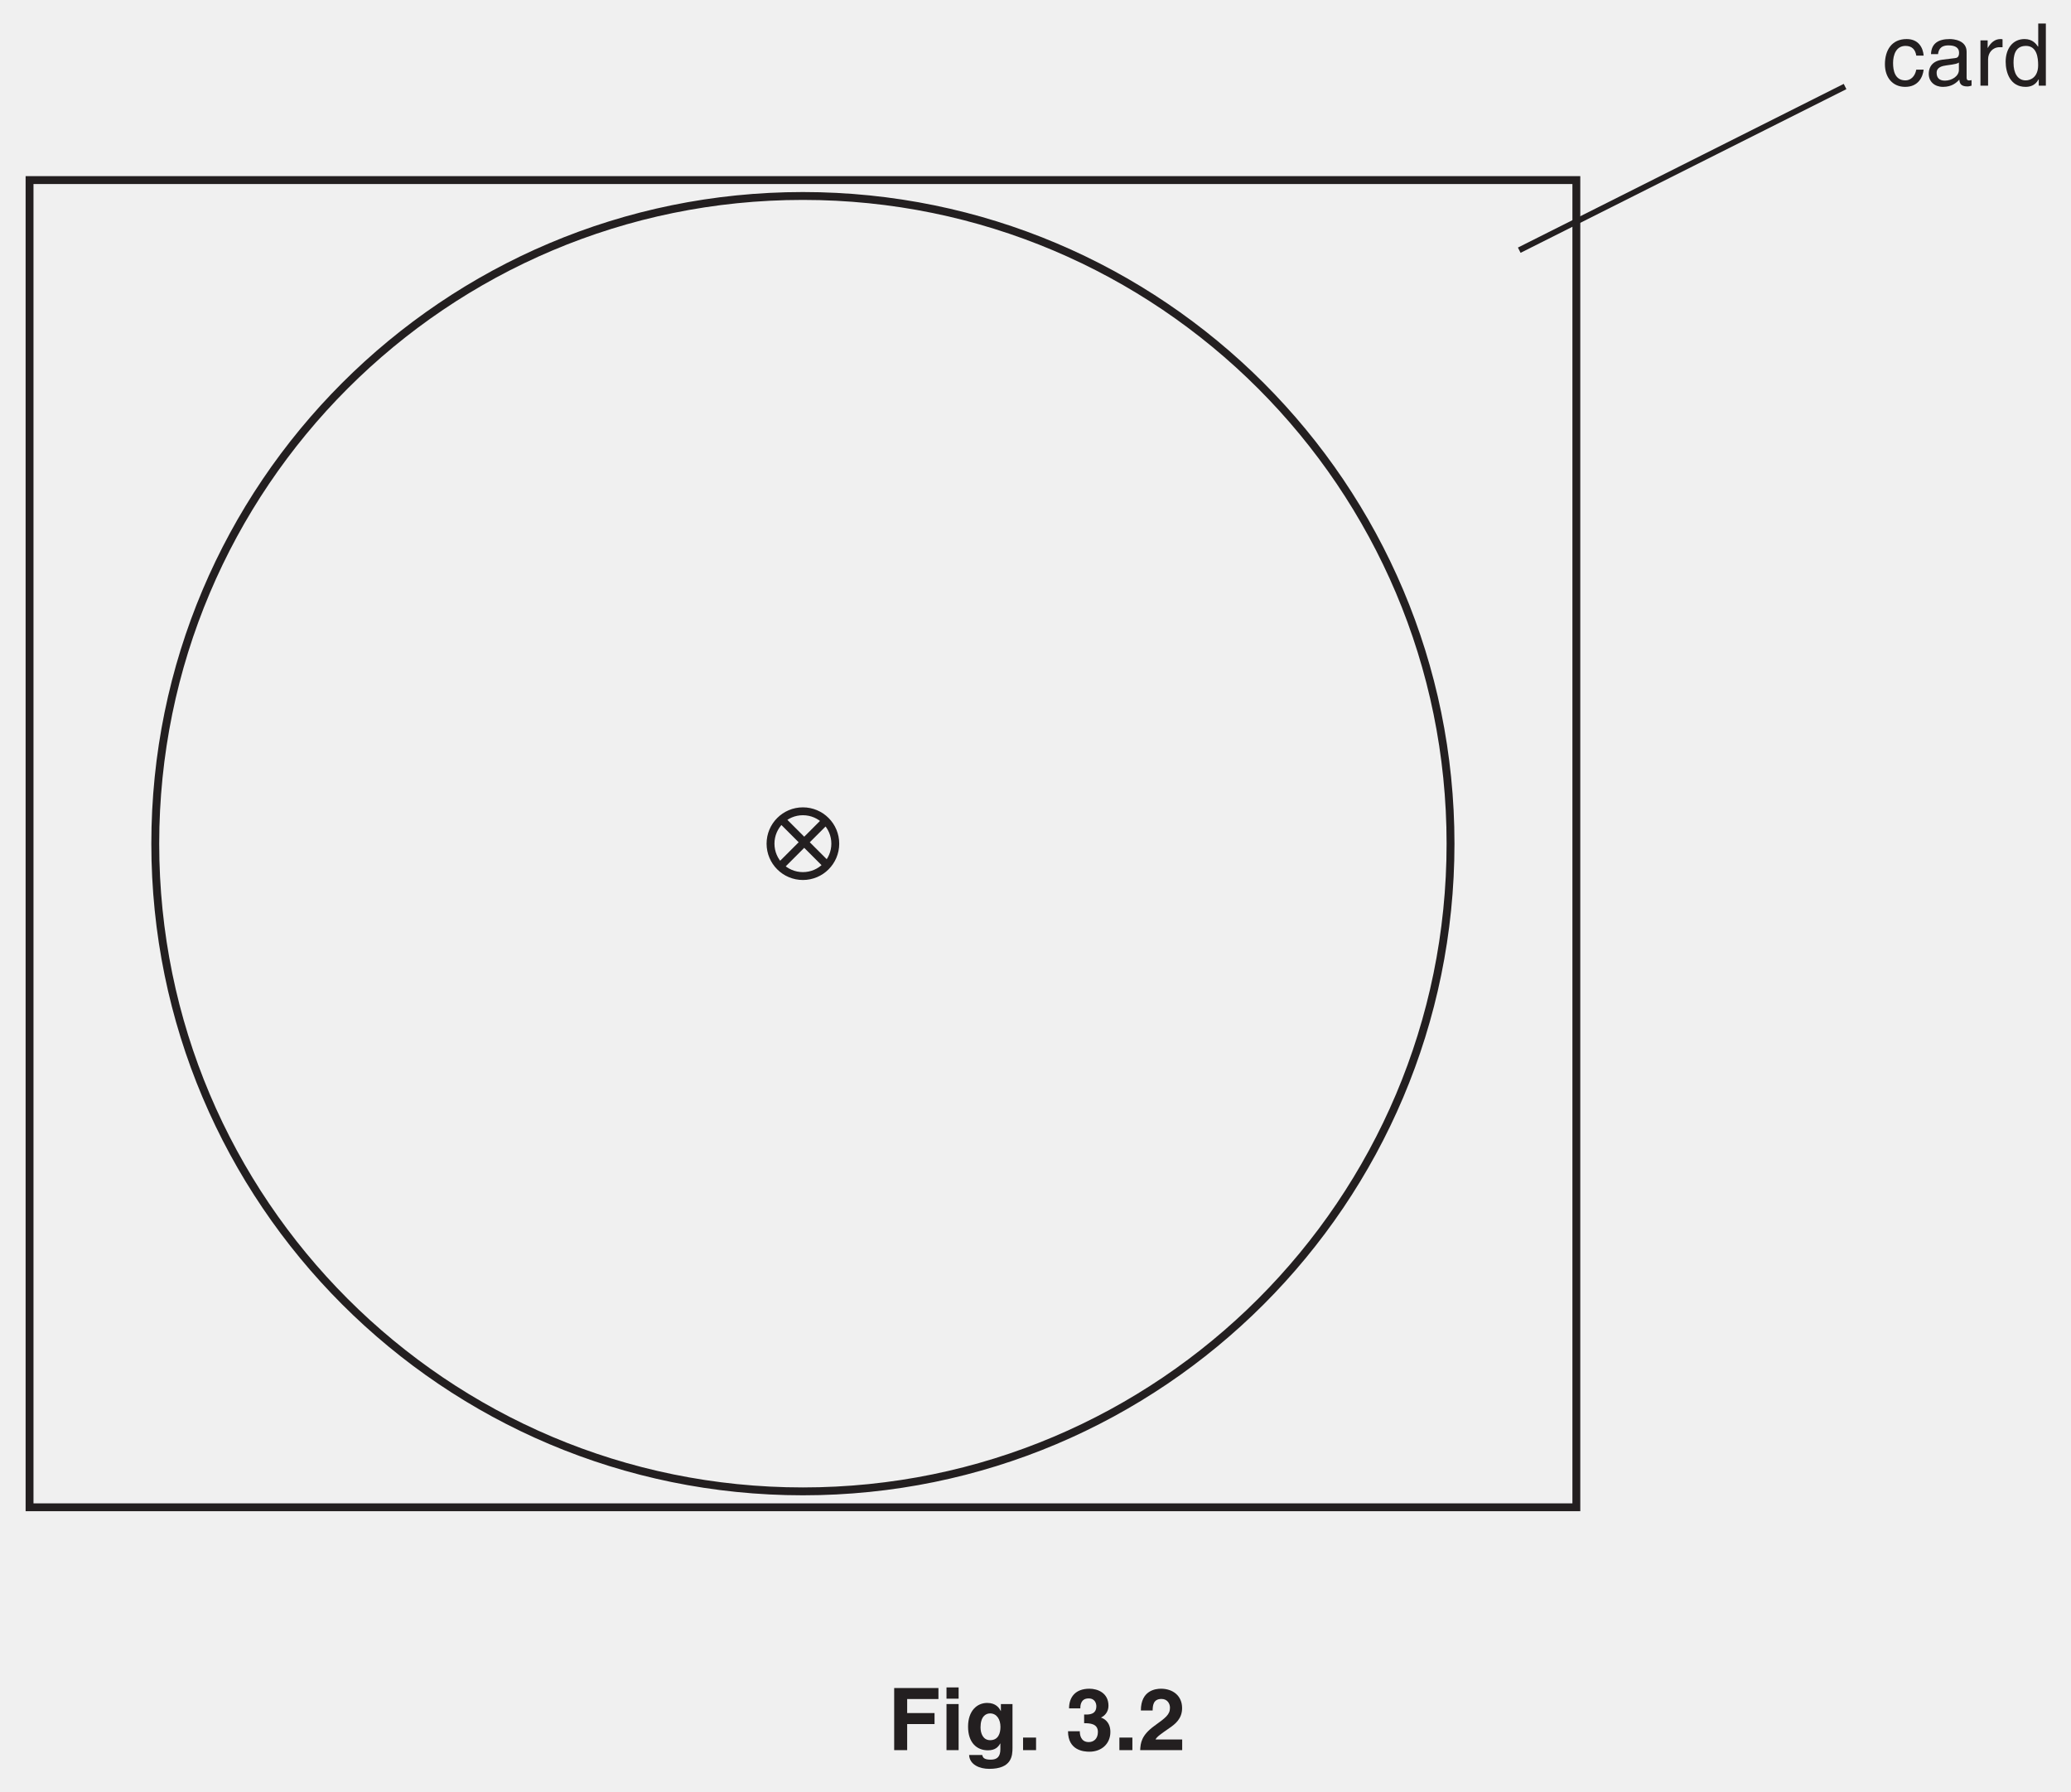
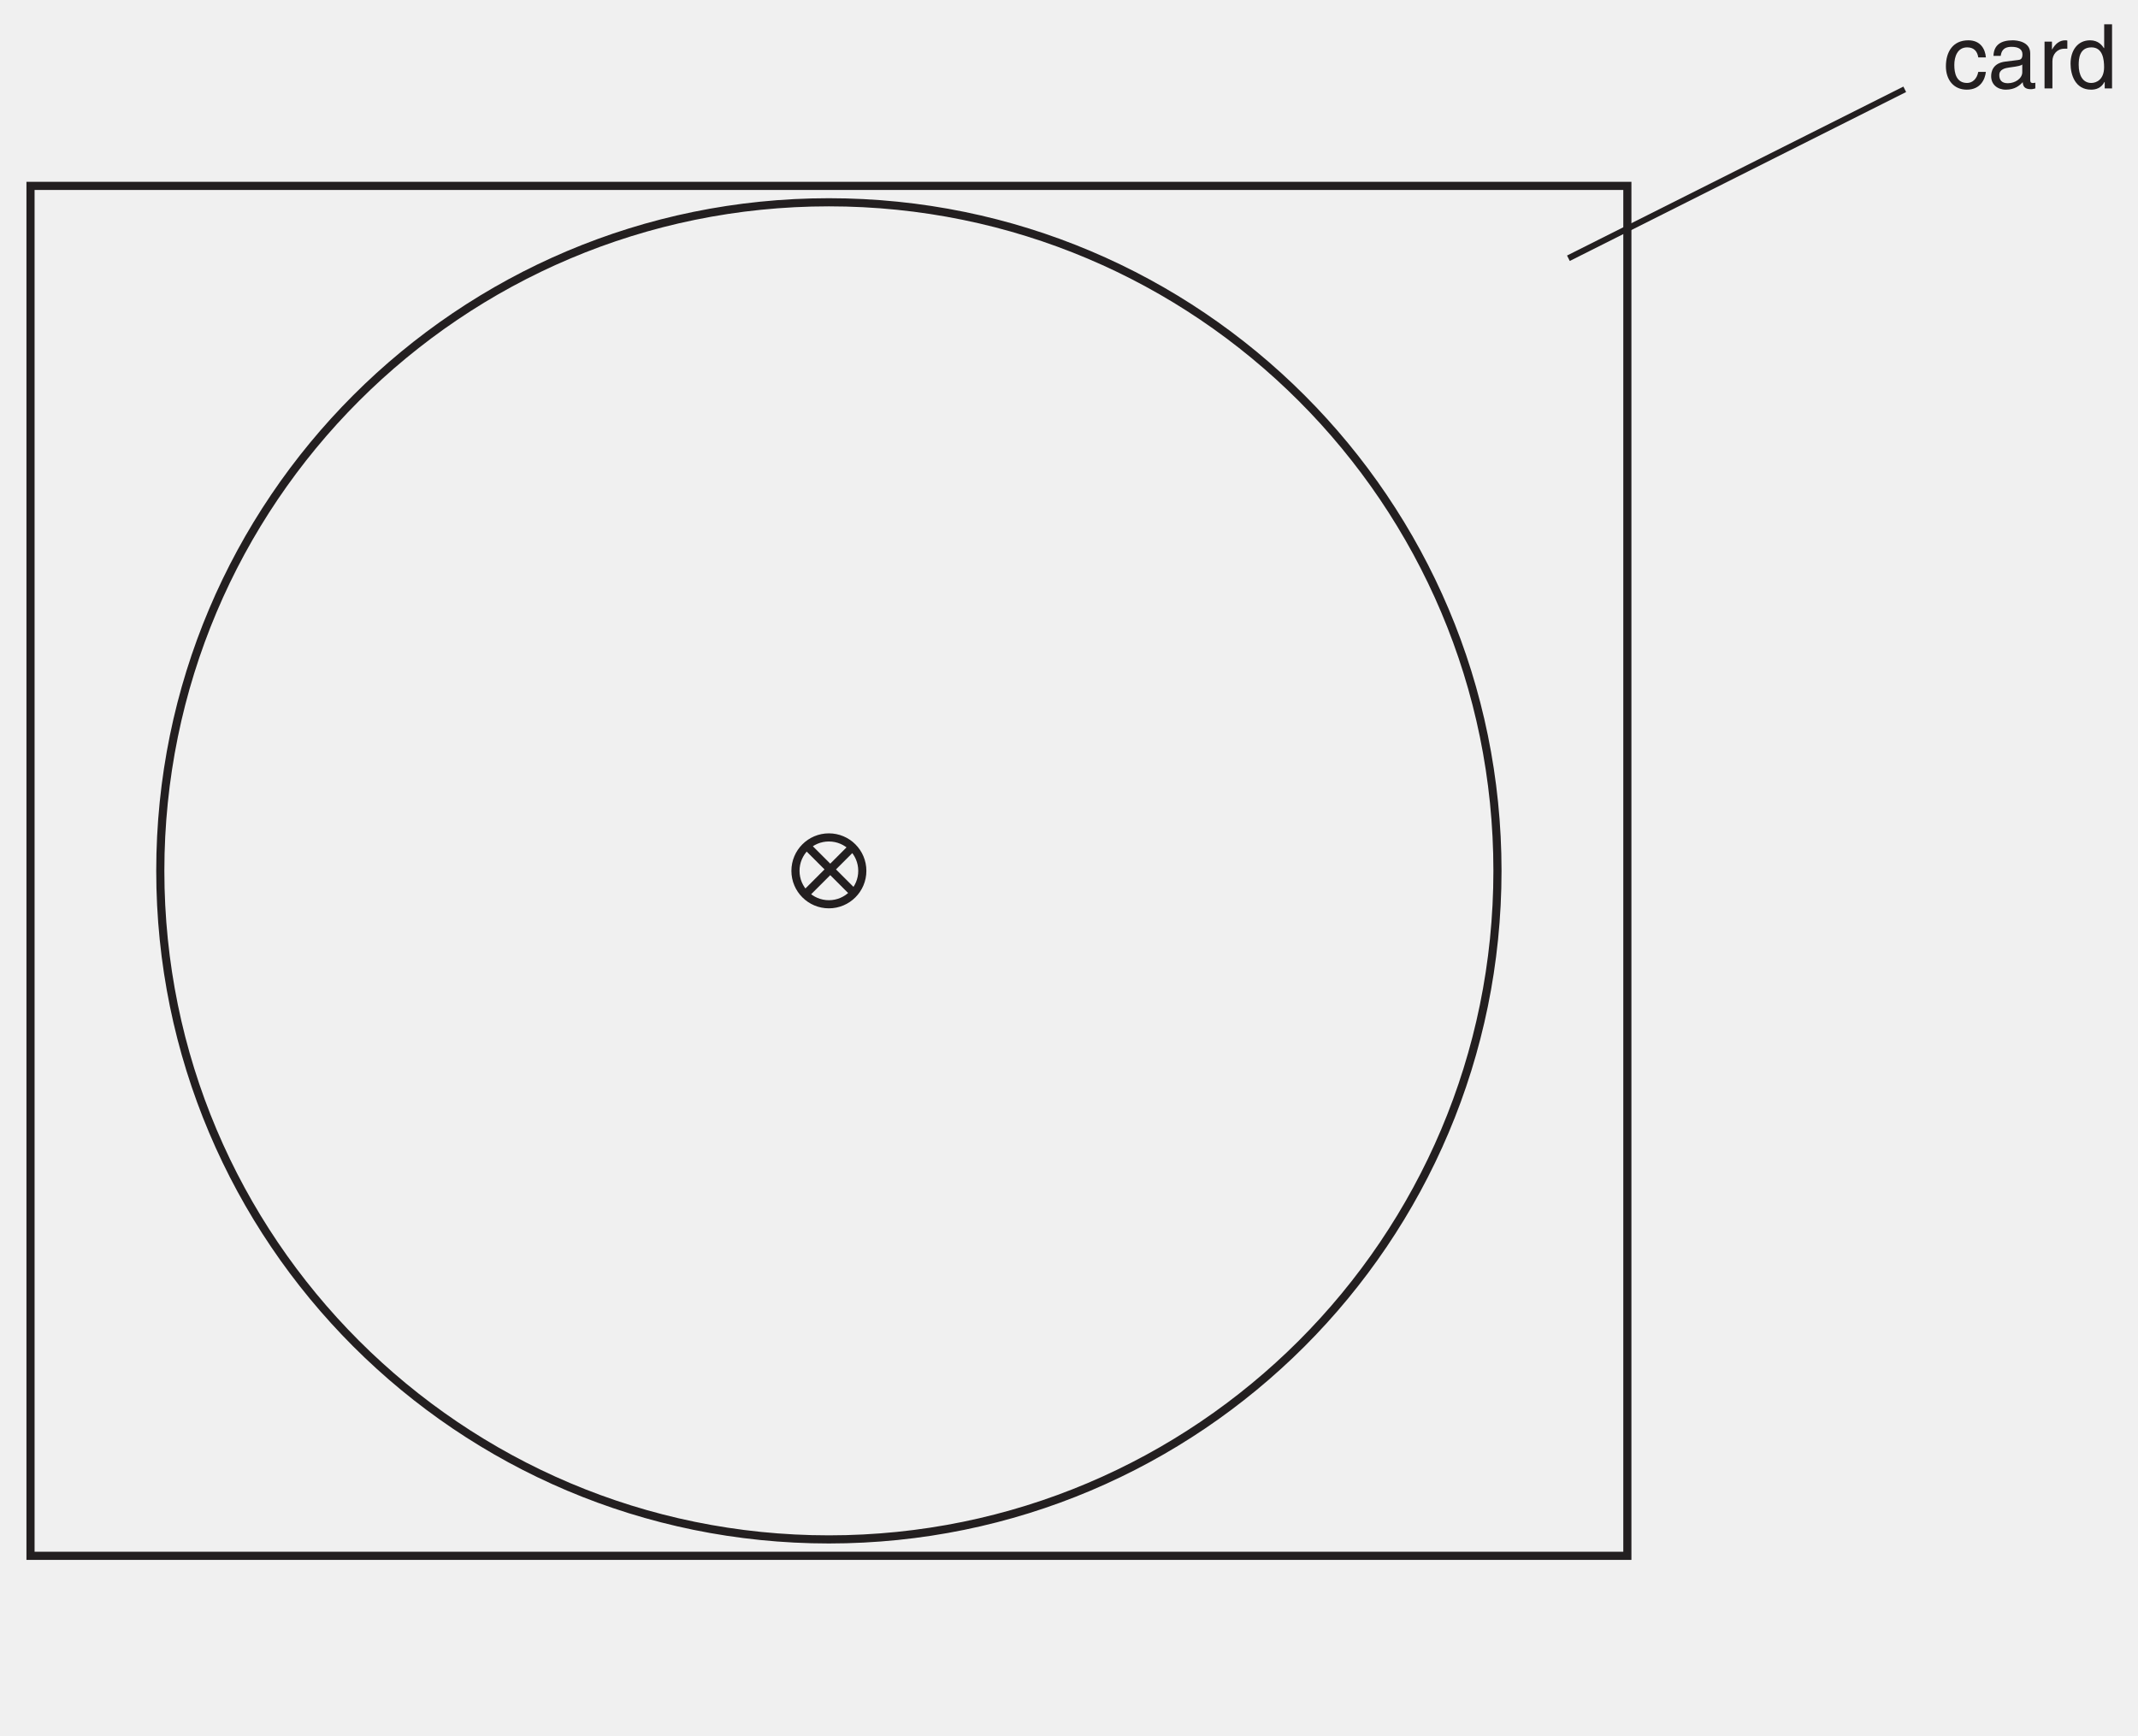
- <svg xmlns="http://www.w3.org/2000/svg" xmlns:xlink="http://www.w3.org/1999/xlink" data-id="0625_2002ON_02_q03_fig3-2" data-width-mm="92.78" data-height-mm="80.26" data-measure="false" data-source="0625/02 ON 2002 p4" version="1.1" width="263" height="227.5" viewBox="0 0 263 227.5">
+ <svg xmlns="http://www.w3.org/2000/svg" xmlns:xlink="http://www.w3.org/1999/xlink" data-id="0625_2002ON_02_q03_fig3-2" data-width-mm="92.78" data-height-mm="75.33" data-measure="false" data-source="0625/02 ON 2002 p4" version="1.1" width="263" height="213.533" viewBox="0 0 263 213.533">
  <defs>
    <clipPath id="clip_1">
-       <path transform="matrix(1,0,0,-1,-152.5,497.5)" d="M152.5 270H415.5V497.5H152.5Z" />
+       <path transform="matrix(1,0,0,-1,-152.499,497.499)" d="M152.5 283.966H415.5V497.5H152.5Z" />
    </clipPath>
    <clipPath id="clip_2">
-       <path transform="matrix(1,0,0,-1,-152.5,497.5)" d="M0 0H595V842H0Z" />
+       <path transform="matrix(1,0,0,-1,-152.499,497.499)" d="M0 0H595V842H0Z" />
    </clipPath>
    <clipPath id="clip_3">
-       <path transform="matrix(1,0,0,-1,-152.5,497.5)" d="M0 842.04H594.96V0H0Z" />
+       <path transform="matrix(1,0,0,-1,-152.499,497.499)" d="M0 842.04H594.96V0H0Z" />
    </clipPath>
    <clipPath id="clip_4">
-       <path transform="matrix(1,0,0,-1,-152.5,497.5)" d="M-1 843H596V-1H-1Z" />
+       <path transform="matrix(1,0,0,-1,-152.499,497.499)" d="M-1 843H596V-1H-1Z" />
    </clipPath>
    <clipPath id="clip_5">
-       <path transform="matrix(1,0,0,-1,-152.5,497.5)" d="M.015 842H595V0H.015Z" />
+       <path transform="matrix(1,0,0,-1,-152.499,497.499)" d="M.015 842H595V0H.015Z" />
    </clipPath>
-     <path id="font_6_22" d="M.225 .301H.541V.428H.225V.590H.586V.717H.075V0H.225V.301Z" />
-     <path id="font_6_48" d="M.068 .532V0H.208V.532H.068M.208 .724H.068V.594H.208V.724Z" />
-     <path id="font_6_46" d="M.418 .532V.452H.416C.399 .487 .360 .545 .260 .545 .143 .545 .039 .455 .039 .271 .039 .086 .140-.002 .268-.002 .352-.002 .388 .036 .410 .077L.412 .075V.011C.412-.074 .376-.110 .301-.110 .220-.110 .209-.083 .203-.056H.051C.057-.169 .173-.216 .283-.216 .545-.216 .552-.063 .552 .028V.532H.418M.183 .263C.183 .386 .241 .424 .293 .424 .371 .424 .413 .354 .413 .268 .413 .196 .389 .115 .294 .115 .211 .115 .183 .195 .183 .263Z" />
-     <path id="font_6_5" d="M.213 .145H.063V0H.213V.145Z" />
-     <path id="font_6_1" d="" />
-     <path id="font_6_10" d="M.212 .311C.277 .311 .371 .307 .371 .210 .371 .131 .322 .093 .266 .093 .172 .093 .162 .179 .162 .217L.163 .218H.026C.026-.003 .206-.018 .273-.018 .416-.018 .515 .076 .515 .210 .515 .331 .433 .368 .408 .375V.377C.448 .395 .493 .440 .493 .512 .493 .661 .368 .709 .273 .709 .113 .709 .038 .614 .038 .482H.168C.168 .507 .168 .597 .264 .597 .341 .597 .353 .533 .353 .507 .353 .415 .276 .411 .234 .411H.212V.311Z" />
-     <path id="font_6_9" d="M.169 .458C.170 .510 .173 .591 .271 .591 .339 .591 .369 .537 .369 .490 .369 .410 .319 .374 .190 .281 .036 .169 .030 .082 .025 0H.510V.123H.202C.218 .156 .267 .188 .361 .254 .430 .301 .509 .363 .509 .485 .509 .629 .401 .709 .265 .709 .202 .709 .033 .689 .033 .458H.169Z" />
+     <clipPath id="clip_6">
+       <path transform="matrix(1,0,0,-1,-152.499,497.499)" d="M0 842.04H594.96V0H0Z" />
+     </clipPath>
    <clipPath id="clip_7">
-       <path transform="matrix(1,0,0,-1,-152.5,497.5)" d="M0 842.04H594.96V0H0Z" />
+       <path transform="matrix(1,0,0,-1,-152.499,497.499)" d="M-1 843H596V-1H-1Z" />
    </clipPath>
    <clipPath id="clip_8">
-       <path transform="matrix(1,0,0,-1,-152.5,497.5)" d="M-1 843H596V-1H-1Z" />
+       <path transform="matrix(1,0,0,-1,-152.499,497.499)" d="M154.3 498.22H414.039V304.26H154.3Z" clip-rule="evenodd" />
    </clipPath>
    <clipPath id="clip_9">
-       <path transform="matrix(1,0,0,-1,-152.5,497.5)" d="M154.3 498.22H414.039V304.26H154.3Z" clip-rule="evenodd" />
+       <path transform="matrix(1,0,0,-1,-152.499,497.499)" d="M154.3 268.22H446.258V497.623H154.3Z" />
    </clipPath>
-     <clipPath id="clip_10">
-       <path transform="matrix(1,0,0,-1,-152.5,497.5)" d="M154.3 268.22H446.258V497.623H154.3Z" />
+     <path id="font_10_45" d="M.476 .347C.469 .438 .417 .538 .280 .538 .107 .538 .029 .409 .029 .247 .029 .096 .116-.014 .263-.014 .416-.014 .467 .102 .476 .185H.391C.376 .105 .325 .061 .266 .061 .145 .061 .123 .172 .123 .262 .123 .355 .158 .459 .267 .459 .341 .459 .380 .417 .391 .347H.476Z" />
+     <path id="font_10_43" d="M.142 .364C.148 .404 .162 .465 .263 .465 .345 .465 .385 .435 .385 .380 .385 .328 .360 .320 .339 .318L.194 .300C.048 .282 .035 .180 .035 .136 .035 .046 .103-.014 .199-.014 .301-.014 .354 .033 .388 .070 .391 .030 .403-.009 .481-.009 .501-.009 .514-.003 .529 .000V.064C.519 .062 .508 .060 .500 .060 .482 .060 .472 .069 .472 .091V.392C.472 .526 .319 .538 .277 .538 .148 .538 .065 .489 .061 .364L.142 .364M.383 .181C.383 .111 .303 .058 .222 .058 .155 .058 .126 .092 .126 .149 .126 .215 .195 .228 .238 .234 .347 .248 .369 .256 .383 .267V.181Z" />
+     <path id="font_10_60" d="M.164 .304C.164 .380 .216 .444 .298 .444H.331V.535C.324 .537 .319 .538 .308 .538 .242 .538 .196 .497 .161 .436H.159V.523H.076V0H.164V.304Z" />
+     <path id="font_10_46" d="M.498 .717H.410V.456L.408 .449C.388 .479 .347 .538 .252 .538 .113 .538 .034 .424 .034 .277 .034 .152 .086-.014 .264-.014 .315-.014 .375 .001 .413 .072H.416V0H.498V.717M.125 .263C.125 .330 .132 .459 .268 .459 .395 .459 .409 .322 .409 .237 .409 .098 .322 .061 .266 .061 .170 .061 .125 .148 .125 .263Z" />
+     <clipPath id="clip_11">
+       <path transform="matrix(1,0,0,-1,-152.499,497.499)" d="M0 842.04H594.96V0H0Z" />
    </clipPath>
-     <path id="font_11_45" d="M.476 .347C.469 .438 .417 .538 .280 .538 .107 .538 .029 .409 .029 .247 .029 .096 .116-.014 .263-.014 .416-.014 .467 .102 .476 .185H.391C.376 .105 .325 .061 .266 .061 .145 .061 .123 .172 .123 .262 .123 .355 .158 .459 .267 .459 .341 .459 .380 .417 .391 .347H.476Z" />
-     <path id="font_11_43" d="M.142 .364C.148 .404 .162 .465 .263 .465 .345 .465 .385 .435 .385 .380 .385 .328 .360 .320 .339 .318L.194 .300C.048 .282 .035 .180 .035 .136 .035 .046 .103-.014 .199-.014 .301-.014 .354 .033 .388 .070 .391 .030 .403-.009 .481-.009 .501-.009 .514-.003 .529 .000V.064C.519 .062 .508 .060 .500 .060 .482 .060 .472 .069 .472 .091V.392C.472 .526 .319 .538 .277 .538 .148 .538 .065 .489 .061 .364L.142 .364M.383 .181C.383 .111 .303 .058 .222 .058 .155 .058 .126 .092 .126 .149 .126 .215 .195 .228 .238 .234 .347 .248 .369 .256 .383 .267V.181Z" />
-     <path id="font_11_60" d="M.164 .304C.164 .380 .216 .444 .298 .444H.331V.535C.324 .537 .319 .538 .308 .538 .242 .538 .196 .497 .161 .436H.159V.523H.076V0H.164V.304Z" />
-     <path id="font_11_46" d="M.498 .717H.410V.456L.408 .449C.388 .479 .347 .538 .252 .538 .113 .538 .034 .424 .034 .277 .034 .152 .086-.014 .264-.014 .315-.014 .375 .001 .413 .072H.416V0H.498V.717M.125 .263C.125 .330 .132 .459 .268 .459 .395 .459 .409 .322 .409 .237 .409 .098 .322 .061 .266 .061 .170 .061 .125 .148 .125 .263Z" />
    <clipPath id="clip_12">
-       <path transform="matrix(1,0,0,-1,-152.5,497.5)" d="M0 842.04H594.96V0H0Z" />
+       <path transform="matrix(1,0,0,-1,-152.499,497.499)" d="M-1 843H596V-1H-1Z" />
    </clipPath>
    <clipPath id="clip_13">
-       <path transform="matrix(1,0,0,-1,-152.5,497.5)" d="M-1 843H596V-1H-1Z" />
+       <path transform="matrix(1,0,0,-1,-152.499,497.499)" d="M150.08 736.83H418.26V574.49H150.08Z" clip-rule="evenodd" />
    </clipPath>
    <clipPath id="clip_14">
-       <path transform="matrix(1,0,0,-1,-152.5,497.5)" d="M150.08 736.83H418.26V574.49H150.08Z" clip-rule="evenodd" />
+       <path transform="matrix(1,0,0,-1,-152.499,497.499)" d="M150.08 538.83H442.038V735.859H150.08Z" />
    </clipPath>
    <clipPath id="clip_15">
-       <path transform="matrix(1,0,0,-1,-152.5,497.5)" d="M150.08 538.83H442.038V735.859H150.08Z" />
+       <path transform="matrix(1,0,0,-1,-152.499,497.499)" d="M0 842.04H594.96V0H0Z" />
    </clipPath>
    <clipPath id="clip_16">
-       <path transform="matrix(1,0,0,-1,-152.5,497.5)" d="M0 842.04H594.96V0H0Z" />
+       <path transform="matrix(1,0,0,-1,-152.499,497.499)" d="M-1 843H596V-1H-1Z" />
    </clipPath>
    <clipPath id="clip_17">
-       <path transform="matrix(1,0,0,-1,-152.5,497.5)" d="M-1 843H596V-1H-1Z" />
-     </clipPath>
-     <clipPath id="clip_18">
-       <path transform="matrix(1,0,0,-1,-152.5,497.5)" d="M.015 842H595V0H.015Z" />
+       <path transform="matrix(1,0,0,-1,-152.499,497.499)" d="M.015 842H595V0H.015Z" />
    </clipPath>
  </defs>
  <g clip-path="url(#clip_1)">
    <g clip-path="url(#clip_2)">
-       <path transform="matrix(1,0,0,-1,-141.5,-332.5)" d="M0 0V0" fill="#ffffff" />
+       <path transform="matrix(1,0,0,-1,-141.499,-332.500)" d="M0 0V0" fill="#ffffff" />
      <g clip-path="url(#clip_3)">
        <g clip-path="url(#clip_4)">
-           <g clip-path="url(#clip_5)">
-             <use data-text="F" xlink:href="#font_6_22" transform="matrix(11,0,0,-11,112.728,222.232)" fill="#231f20" />
-             <use data-text="i" xlink:href="#font_6_48" transform="matrix(11,0,0,-11,119.449,222.232)" fill="#231f20" />
-             <use data-text="g" xlink:href="#font_6_46" transform="matrix(11,0,0,-11,122.507,222.232)" fill="#231f20" />
-             <use data-text="." xlink:href="#font_6_5" transform="matrix(11,0,0,-11,129.228,222.232)" fill="#231f20" />
-             <use data-text="3" xlink:href="#font_6_10" transform="matrix(11,0,0,-11,135.344,222.232)" fill="#231f20" />
-             <use data-text="." xlink:href="#font_6_5" transform="matrix(11,0,0,-11,141.460,222.232)" fill="#231f20" />
-             <use data-text="2" xlink:href="#font_6_9" transform="matrix(11,0,0,-11,144.518,222.232)" fill="#231f20" />
-           </g>
+           <g clip-path="url(#clip_5)" />
        </g>
      </g>
-       <g clip-path="url(#clip_7)">
-         <g clip-path="url(#clip_8)">
-           <g clip-path="url(#clip_9)">
-             <g clip-path="url(#clip_10)">
+       <g clip-path="url(#clip_6)">
+         <g clip-path="url(#clip_7)">
+           <g clip-path="url(#clip_8)">
+             <g clip-path="url(#clip_9)">
              <path transform="matrix(1,0,0,-1,192.933,31.769)" stroke-width=".75" stroke-linecap="butt" stroke-miterlimit="4" stroke-linejoin="miter" fill="none" stroke="#231f20" d="M0 0 41.374 20.784" />
-               <path transform="matrix(1,0,0,-1,-152.5,497.5)" stroke-width="1" stroke-linecap="butt" stroke-miterlimit="4" stroke-linejoin="miter" fill="none" stroke="#231f20" d="M156.253 474.634H352.684V306.107H156.253ZM336.705 390.371C336.705 344.949 299.883 308.127 254.462 308.127 209.04 308.127 172.218 344.949 172.218 390.371 172.218 435.793 209.04 472.615 254.462 472.615 299.883 472.615 336.705 435.793 336.705 390.371ZM258.574 390.371C258.574 388.1 256.733 386.259 254.462 386.259 252.191 386.259 250.35 388.1 250.35 390.371 250.35 392.643 252.191 394.483 254.462 394.483 256.733 394.483 258.574 392.643 258.574 390.371ZM251.752 393.428 257.508 387.671M257.508 393.428 251.752 387.671" />
-               <use data-text="c" xlink:href="#font_11_45" transform="matrix(11,0,0,-11,239.051,10.877)" fill="#231f20" />
-               <use data-text="a" xlink:href="#font_11_43" transform="matrix(11,0,0,-11,244.551,10.877)" fill="#231f20" />
-               <use data-text="r" xlink:href="#font_11_60" transform="matrix(11,0,0,-11,250.666,10.877)" fill="#231f20" />
-               <use data-text="d" xlink:href="#font_11_46" transform="matrix(11,0,0,-11,254.329,10.877)" fill="#231f20" />
+               <path transform="matrix(1,0,0,-1,-152.499,497.499)" stroke-width="1" stroke-linecap="butt" stroke-miterlimit="4" stroke-linejoin="miter" fill="none" stroke="#231f20" d="M156.253 474.634H352.684V306.107H156.253ZM336.705 390.371C336.705 344.949 299.883 308.127 254.462 308.127 209.04 308.127 172.218 344.949 172.218 390.371 172.218 435.793 209.04 472.615 254.462 472.615 299.883 472.615 336.705 435.793 336.705 390.371ZM258.574 390.371C258.574 388.1 256.733 386.259 254.462 386.259 252.191 386.259 250.35 388.1 250.35 390.371 250.35 392.643 252.191 394.483 254.462 394.483 256.733 394.483 258.574 392.643 258.574 390.371ZM251.752 393.428 257.508 387.671M257.508 393.428 251.752 387.671" />
+               <use data-text="c" xlink:href="#font_10_45" transform="matrix(11,0,0,-11,239.051,10.876)" fill="#231f20" />
+               <use data-text="a" xlink:href="#font_10_43" transform="matrix(11,0,0,-11,244.551,10.876)" fill="#231f20" />
+               <use data-text="r" xlink:href="#font_10_60" transform="matrix(11,0,0,-11,250.667,10.876)" fill="#231f20" />
+               <use data-text="d" xlink:href="#font_10_46" transform="matrix(11,0,0,-11,254.330,10.876)" fill="#231f20" />
            </g>
          </g>
        </g>
      </g>
-       <g clip-path="url(#clip_12)">
-         <g clip-path="url(#clip_13)">
-           <g clip-path="url(#clip_14)">
-             <g clip-path="url(#clip_15)" />
+       <g clip-path="url(#clip_11)">
+         <g clip-path="url(#clip_12)">
+           <g clip-path="url(#clip_13)">
+             <g clip-path="url(#clip_14)" />
          </g>
        </g>
      </g>
-       <g clip-path="url(#clip_16)">
-         <g clip-path="url(#clip_17)">
-           <g clip-path="url(#clip_18)">
-             <path transform="matrix(1,0,0,-1,375.749,-306.229)" stroke-width=".3" stroke-linecap="butt" stroke-miterlimit="10" stroke-linejoin="miter" fill="none" stroke="#000000" d="M0 0V-744.09" />
-           </g>
+       <g clip-path="url(#clip_15)">
+         <g clip-path="url(#clip_16)">
+           <g clip-path="url(#clip_17)" />
        </g>
      </g>
    </g>
  </g>
</svg>
